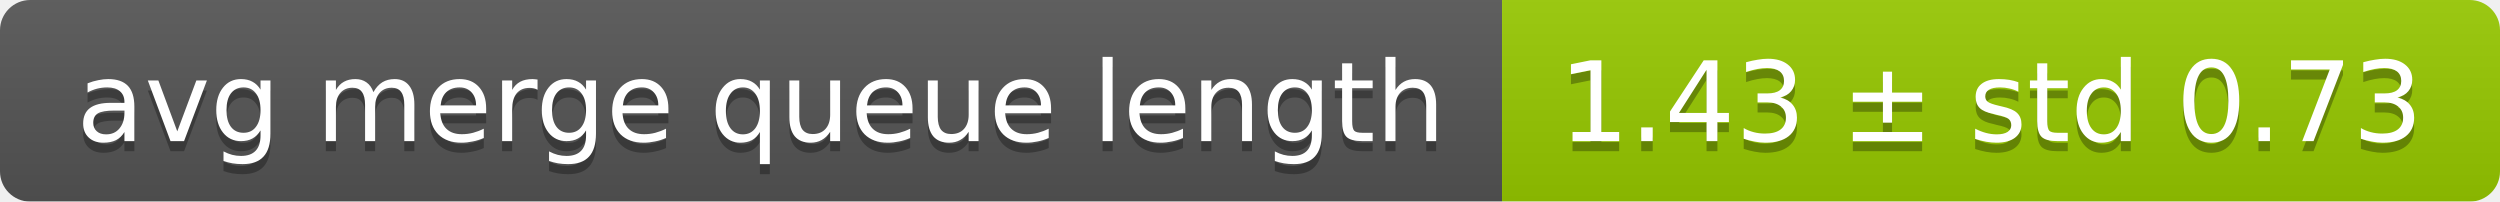
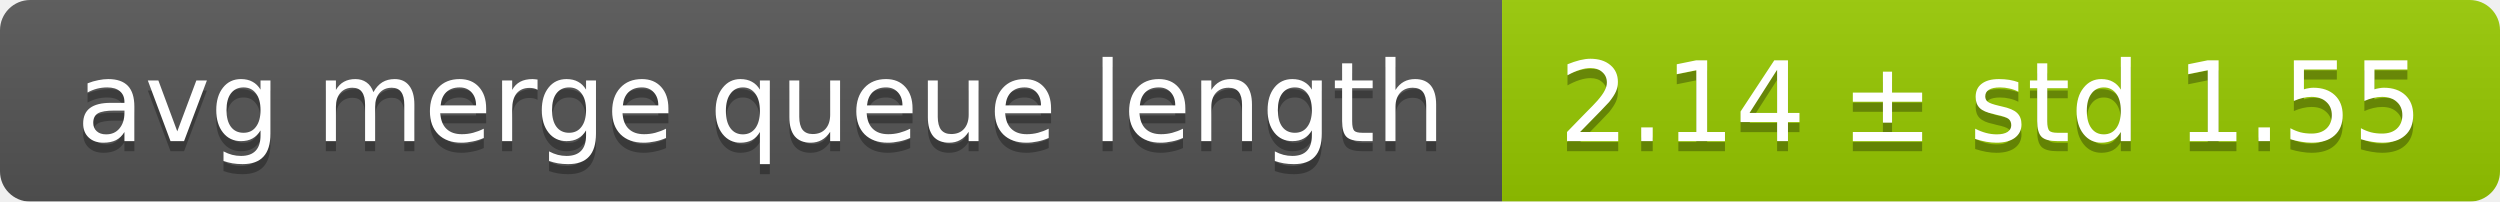
<svg xmlns="http://www.w3.org/2000/svg" width="248" height="20">
  <linearGradient id="smooth" x2="0" y2="100%">
    <stop offset="0" stop-color="#bbb" stop-opacity=".1" />
    <stop offset="1" stop-opacity=".1" />
  </linearGradient>
  <mask id="round">
    <rect width="248" height="20" rx="3" fill="#fff" />
  </mask>
  <g mask="url(#round)">
    <rect width="149" height="20" fill="#555" />
    <rect x="149" width="99" height="20" fill="#97ca00" />
    <rect width="248" height="20" fill="url(#smooth)" />
  </g>
  <g fill="#fff" text-anchor="middle" font-family="DejaVu Sans,Verdana,Geneva,sans-serif" font-size="11">
    <text x="75.5" y="15" fill="#010101" fill-opacity=".3">avg merge queue length</text>
    <text x="75.5" y="14">avg merge queue length</text>
-     <text x="197.5" y="15" fill="#010101" fill-opacity=".3">1.43 ± std 0.73</text>
-     <text x="197.5" y="14">1.43 ± std 0.73</text>
+     <text x="197.5" y="15" fill="#010101" fill-opacity=".3">2.14 ± std 1.55</text>
+     <text x="197.5" y="14">2.14 ± std 1.55</text>
  </g>
</svg>
